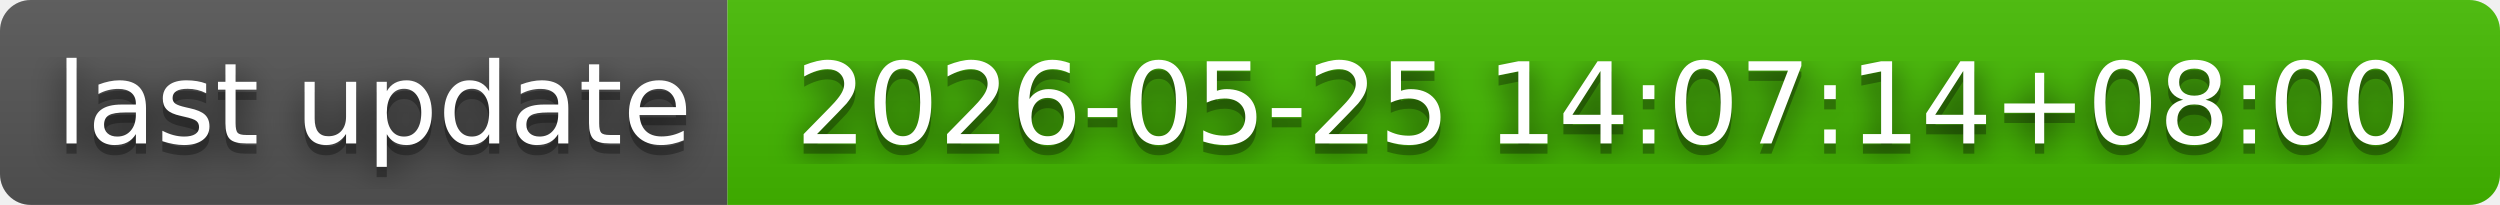
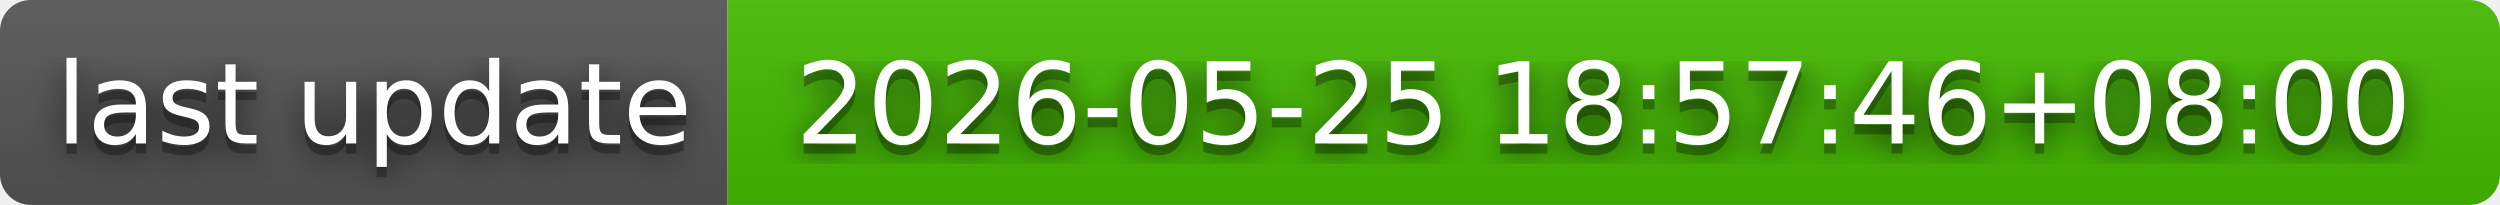
- <svg xmlns="http://www.w3.org/2000/svg" width="244" height="20" role="img" aria-label="last update: 2026-05-25 14:07:14+08:00">
+ <svg xmlns="http://www.w3.org/2000/svg" width="244" height="20" role="img" aria-label="last update: 2026-05-25 18:57:46+08:00">
  <filter id="blur">
    <feGaussianBlur in="SourceGraphic" stdDeviation="16" />
  </filter>
  <linearGradient id="s" x2="0" y2="100%">
    <stop offset="0" stop-color="#bbb" stop-opacity=".1" />
    <stop offset="1" stop-opacity=".1" />
  </linearGradient>
  <clipPath id="r">
    <rect width="244" height="20" rx="3" fill="#fff" />
  </clipPath>
  <g clip-path="url(#r)">
    <rect width="71" height="20" fill="#555" />
    <rect x="71" width="173" height="20" fill="#4b0" />
    <rect width="244" height="20" fill="url(#s)" />
  </g>
  <g fill="#fff" text-anchor="middle" font-family="Verdana,Geneva,DejaVu Sans,sans-serif" text-rendering="geometricPrecision" font-size="110">
    <text aria-hidden="true" x="365" y="150" fill="#010101" fill-opacity=".80" filter="url(#blur)" transform="scale(.1)" textLength="610">last update</text>
    <text aria-hidden="true" x="365" y="150" fill="#010101" fill-opacity=".3" transform="scale(.1)" textLength="610">last update</text>
    <text x="365" y="140" transform="scale(.1)" fill="#fff" textLength="610">last update</text>
-     <text aria-hidden="true" x="1565" y="150" fill="#010101" fill-opacity=".80" filter="url(#blur)" transform="scale(.1)" textLength="1630">2026-05-25 14:07:14+08:00</text>
-     <text aria-hidden="true" x="1565" y="150" fill="#010101" fill-opacity=".3" transform="scale(.1)" textLength="1630">2026-05-25 14:07:14+08:00</text>
-     <text x="1565" y="140" transform="scale(.1)" fill="#fff" textLength="1630">2026-05-25 14:07:14+08:00</text>
+     <text aria-hidden="true" x="1565" y="150" fill="#010101" fill-opacity=".80" filter="url(#blur)" transform="scale(.1)" textLength="1630">2026-05-25 18:57:46+08:00</text>
+     <text aria-hidden="true" x="1565" y="150" fill="#010101" fill-opacity=".3" transform="scale(.1)" textLength="1630">2026-05-25 18:57:46+08:00</text>
+     <text x="1565" y="140" transform="scale(.1)" fill="#fff" textLength="1630">2026-05-25 18:57:46+08:00</text>
  </g>
</svg>
